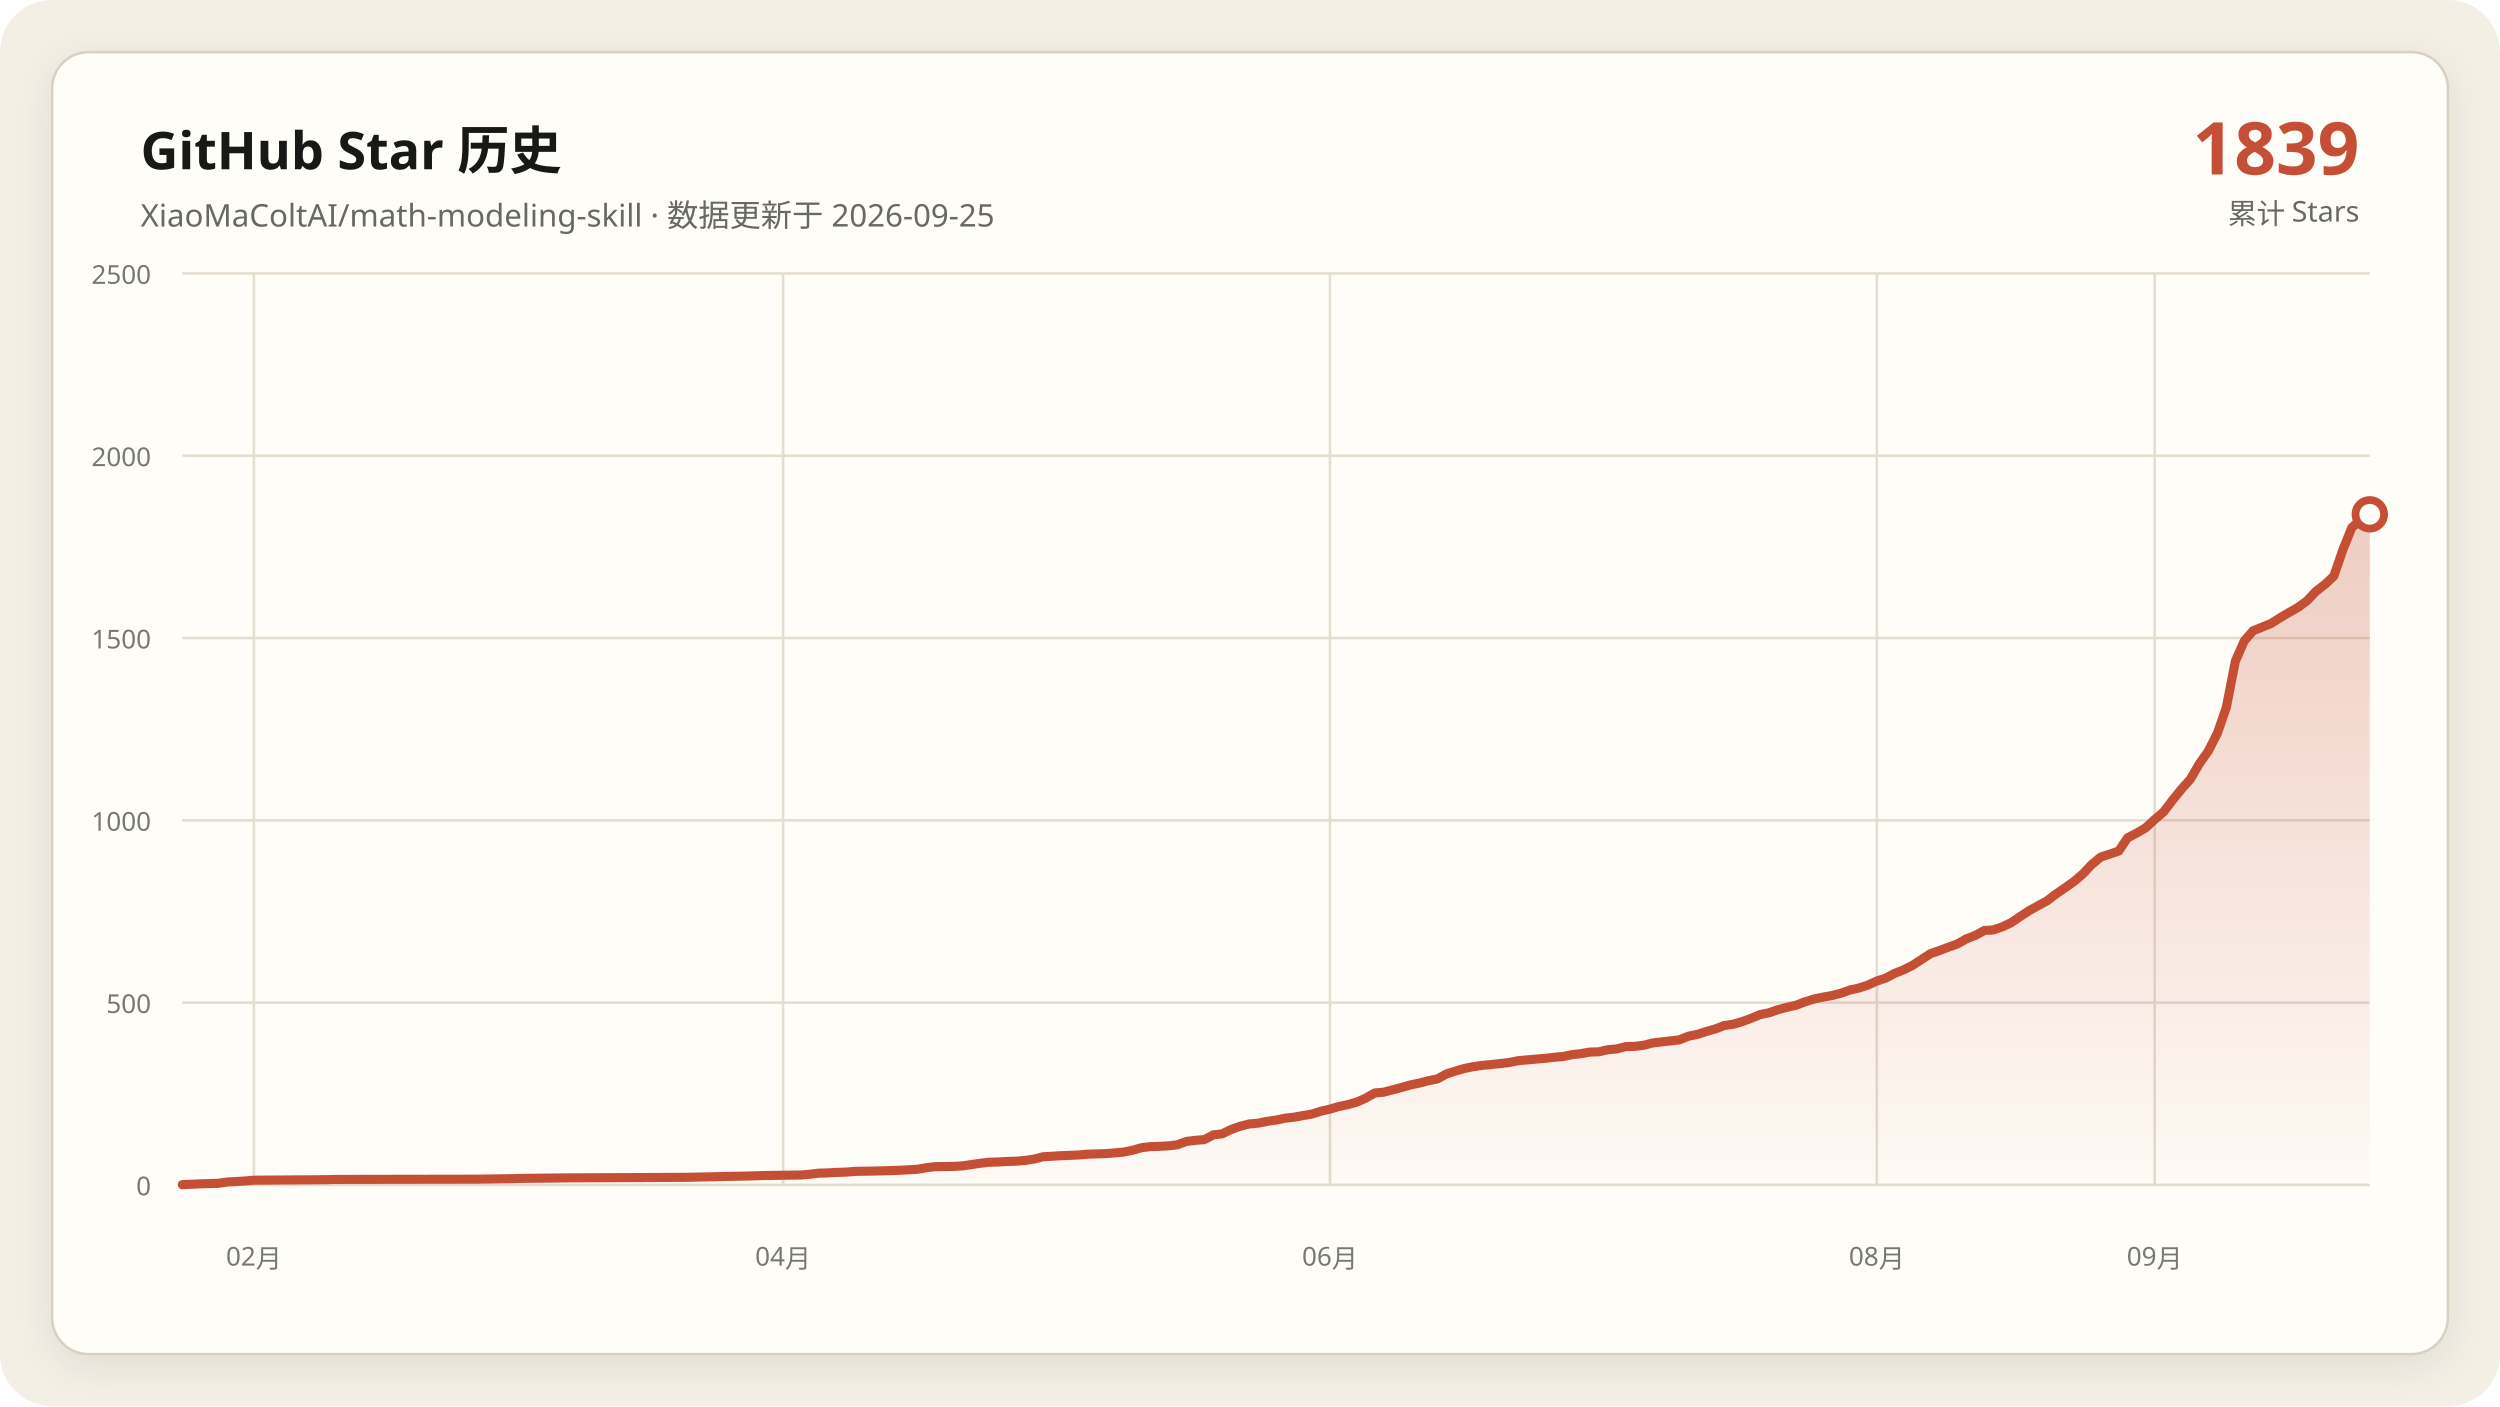
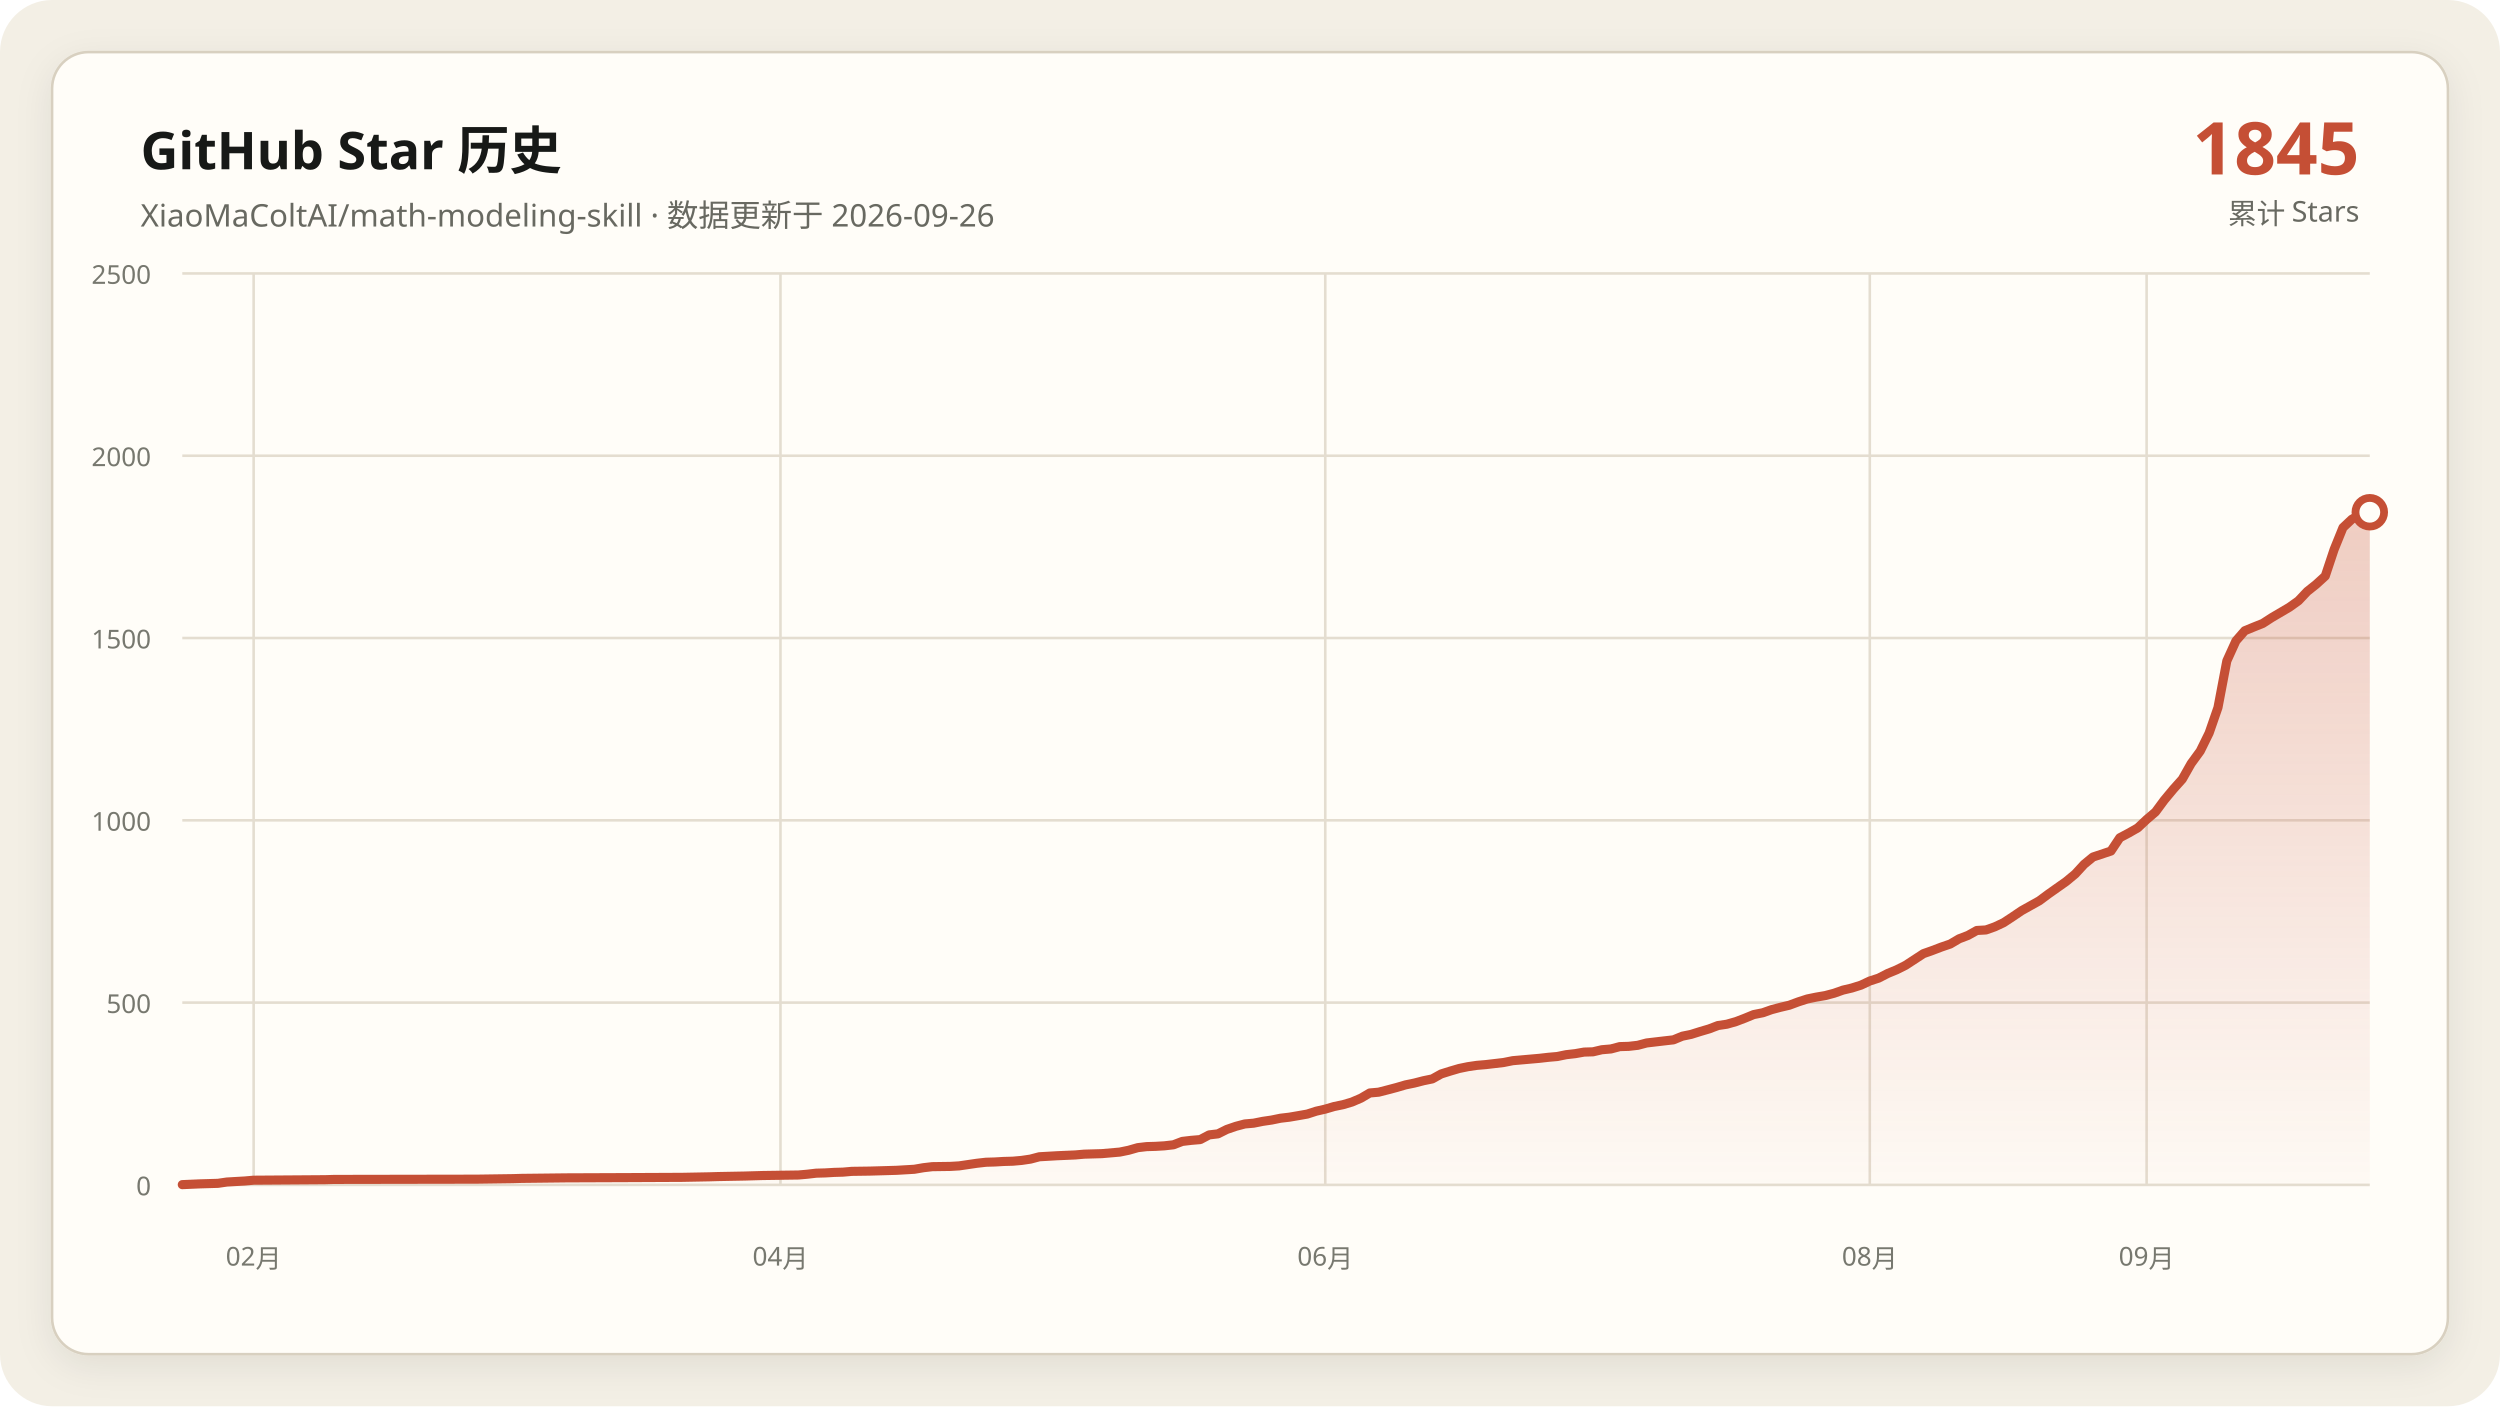
<svg xmlns="http://www.w3.org/2000/svg" data-y-max="2500" viewBox="0 0 960 540" role="img" aria-labelledby="title desc">
  <defs>
    <linearGradient id="area" x1="0" y1="0" x2="0" y2="1">
      <stop offset="0" stop-color="#c54f35" stop-opacity=".28" />
      <stop offset="1" stop-color="#c54f35" stop-opacity=".02" />
    </linearGradient>
    <filter id="shadow" x="-10%" y="-10%" width="120%" height="120%">
      <feDropShadow dx="0" dy="4" stdDeviation="7" flood-color="#171917" flood-opacity=".08" />
    </filter>
  </defs>
  <rect width="960" height="540" rx="20" fill="#f3efe5" />
  <rect x="20" y="20" width="920" height="500" rx="14" fill="#fffdf8" stroke="#d8d0c0" filter="url(#shadow)" />
  <g font-family="Segoe UI, Microsoft YaHei, sans-serif">
    <text x="54" y="65" fill="#171917" font-size="20" font-weight="700">GitHub Star 历史</text>
-     <text x="54" y="87" fill="#686961" font-size="12">XiaoMaColtAI/math-modeling-skill · 数据更新于 2026-09-25</text>
-     <text x="906" y="67" fill="#c54f35" font-size="28" font-weight="750" text-anchor="end">1839</text>
+     <text x="54" y="87" fill="#686961" font-size="12">XiaoMaColtAI/math-modeling-skill · 数据更新于 2026-09-26</text>
+     <text x="906" y="67" fill="#c54f35" font-size="28" font-weight="750" text-anchor="end">1845</text>
    <text x="906" y="86" fill="#686961" font-size="11" text-anchor="end">累计 Stars</text>
    <g fill="#77786f" font-size="10">
      <path d="M70 455.0H910" fill="none" stroke="#e4ddd0" stroke-width="1" />
      <text data-y-tick="true" x="58" y="459.0" text-anchor="end">0</text>
      <path d="M70 385.0H910" fill="none" stroke="#e4ddd0" stroke-width="1" />
      <text data-y-tick="true" x="58" y="389.0" text-anchor="end">500</text>
      <path d="M70 315.0H910" fill="none" stroke="#e4ddd0" stroke-width="1" />
      <text data-y-tick="true" x="58" y="319.0" text-anchor="end">1000</text>
      <path d="M70 245.0H910" fill="none" stroke="#e4ddd0" stroke-width="1" />
      <text data-y-tick="true" x="58" y="249.0" text-anchor="end">1500</text>
      <path d="M70 175.0H910" fill="none" stroke="#e4ddd0" stroke-width="1" />
      <text data-y-tick="true" x="58" y="179.0" text-anchor="end">2000</text>
      <path d="M70 105.0H910" fill="none" stroke="#e4ddd0" stroke-width="1" />
      <text data-y-tick="true" x="58" y="109.0" text-anchor="end">2500</text>
-       <path d="M97.5 105V455" fill="none" stroke="#e4ddd0" stroke-width="1" />
-       <text x="97.5" y="486" text-anchor="middle">02月</text>
-       <path d="M300.7 105V455" fill="none" stroke="#e4ddd0" stroke-width="1" />
-       <text x="300.7" y="486" text-anchor="middle">04月</text>
-       <path d="M510.7 105V455" fill="none" stroke="#e4ddd0" stroke-width="1" />
-       <text x="510.7" y="486" text-anchor="middle">06月</text>
-       <path d="M720.7 105V455" fill="none" stroke="#e4ddd0" stroke-width="1" />
-       <text x="720.7" y="486" text-anchor="middle">08月</text>
-       <path d="M827.4 105V455" fill="none" stroke="#e4ddd0" stroke-width="1" />
-       <text x="827.4" y="486" text-anchor="middle">09月</text>
+       <path d="M97.4 105V455" fill="none" stroke="#e4ddd0" stroke-width="1" />
+       <text x="97.4" y="486" text-anchor="middle">02月</text>
+       <path d="M299.7 105V455" fill="none" stroke="#e4ddd0" stroke-width="1" />
+       <text x="299.7" y="486" text-anchor="middle">04月</text>
+       <path d="M508.9 105V455" fill="none" stroke="#e4ddd0" stroke-width="1" />
+       <text x="508.9" y="486" text-anchor="middle">06月</text>
+       <path d="M718.0 105V455" fill="none" stroke="#e4ddd0" stroke-width="1" />
+       <text x="718.0" y="486" text-anchor="middle">08月</text>
+       <path d="M824.3 105V455" fill="none" stroke="#e4ddd0" stroke-width="1" />
+       <text x="824.3" y="486" text-anchor="middle">09月</text>
    </g>
-     <polygon fill="url(#area)" points="70.0,455 70.0,454.9 76.9,454.6 83.8,454.4 87.2,453.9 94.1,453.5 97.5,453.2 125.1,453.0 128.5,452.9 183.6,452.8 197.4,452.6 200.8,452.5 218.0,452.3 242.1,452.2 262.8,452.1 273.1,451.9 276.6,451.8 286.9,451.6 290.3,451.5 293.8,451.4 307.5,451.2 311.0,450.9 314.4,450.5 317.9,450.4 321.3,450.2 324.8,450.1 328.2,449.8 335.1,449.7 342.0,449.5 345.4,449.4 352.3,449.0 355.7,448.4 359.2,448.0 366.1,447.9 369.5,447.7 373.0,447.2 376.4,446.7 379.8,446.3 383.3,446.2 386.7,446.0 390.2,445.9 393.6,445.6 397.0,445.1 400.5,444.2 407.4,443.8 414.3,443.5 417.7,443.2 421.1,443.1 424.6,443.0 431.5,442.4 434.9,441.7 438.4,440.7 441.8,440.3 445.2,440.2 448.7,440.0 452.1,439.6 455.6,438.3 459.0,437.9 462.5,437.6 465.9,435.8 469.3,435.4 472.8,433.7 476.2,432.5 479.7,431.6 483.1,431.3 486.6,430.6 490.0,430.1 493.4,429.4 496.9,429.0 500.3,428.4 503.8,427.8 507.2,426.7 510.7,425.9 514.1,424.9 517.5,424.2 521.0,423.2 524.4,421.7 527.9,419.7 531.3,419.4 534.8,418.5 538.2,417.6 541.6,416.6 545.1,415.9 548.5,415.0 552.0,414.3 555.4,412.4 558.9,411.3 562.3,410.3 565.7,409.6 569.2,409.1 572.6,408.8 576.1,408.4 579.5,408.0 583.0,407.3 586.4,407.0 589.8,406.7 593.3,406.4 596.7,406.0 600.2,405.7 603.6,405.0 607.0,404.6 610.5,404.0 613.9,403.9 617.4,403.1 620.8,402.8 624.3,401.9 627.7,401.8 631.1,401.4 634.6,400.5 638.0,400.1 641.5,399.7 644.9,399.3 648.4,397.9 651.8,397.2 655.2,396.1 658.7,395.1 662.1,393.8 665.6,393.3 669.0,392.3 672.5,391.0 675.9,389.6 679.3,388.9 682.8,387.7 686.2,386.8 689.7,386.0 693.1,384.7 696.6,383.6 700.0,382.9 703.4,382.3 706.9,381.4 710.3,380.2 713.8,379.4 717.2,378.3 720.7,376.7 724.1,375.6 727.5,373.8 731.0,372.4 734.4,370.7 741.3,366.2 744.8,365.0 748.2,363.7 751.6,362.5 755.1,360.5 758.5,359.2 762.0,357.3 765.4,357.1 768.9,355.9 772.3,354.3 775.7,352.0 779.2,349.7 782.6,347.8 786.1,345.9 789.5,343.3 793.0,340.9 796.4,338.5 799.8,335.6 803.3,331.9 806.7,329.1 813.6,326.8 817.0,321.7 820.5,319.9 823.9,317.9 827.4,314.7 830.8,311.8 834.3,307.2 837.7,303.0 841.1,299.2 844.6,293.2 848.0,288.4 851.5,281.5 854.9,271.7 858.4,253.8 861.8,246.1 865.2,242.2 868.7,240.8 872.1,239.4 875.6,237.2 879.0,235.2 882.5,233.2 885.9,230.7 889.3,227.1 892.8,224.4 896.2,221.2 899.7,211.0 903.1,202.6 906.6,199.4 910.0,197.5 910.0,455" />
-     <polyline fill="none" stroke="#c54f35" stroke-width="3.5" stroke-linecap="round" stroke-linejoin="round" points="70.0,454.9 76.9,454.6 83.8,454.4 87.2,453.9 94.1,453.5 97.5,453.2 125.1,453.0 128.5,452.9 183.6,452.8 197.4,452.6 200.8,452.5 218.0,452.3 242.1,452.2 262.8,452.1 273.1,451.9 276.6,451.8 286.9,451.6 290.3,451.5 293.8,451.4 307.5,451.2 311.0,450.9 314.4,450.5 317.9,450.4 321.3,450.2 324.8,450.1 328.2,449.8 335.1,449.7 342.0,449.5 345.4,449.4 352.3,449.0 355.7,448.4 359.2,448.0 366.1,447.9 369.5,447.7 373.0,447.2 376.4,446.7 379.8,446.3 383.3,446.2 386.7,446.0 390.2,445.9 393.6,445.6 397.0,445.1 400.5,444.2 407.4,443.8 414.3,443.5 417.7,443.2 421.1,443.1 424.6,443.0 431.5,442.4 434.9,441.7 438.4,440.7 441.8,440.3 445.2,440.2 448.7,440.0 452.1,439.6 455.6,438.3 459.0,437.9 462.5,437.6 465.9,435.8 469.3,435.4 472.8,433.7 476.2,432.5 479.7,431.6 483.1,431.3 486.6,430.6 490.0,430.1 493.4,429.4 496.9,429.0 500.3,428.4 503.8,427.8 507.2,426.7 510.7,425.9 514.1,424.9 517.5,424.2 521.0,423.2 524.4,421.7 527.9,419.7 531.3,419.4 534.8,418.5 538.2,417.6 541.6,416.6 545.1,415.9 548.5,415.0 552.0,414.3 555.4,412.4 558.9,411.3 562.3,410.3 565.7,409.6 569.2,409.1 572.6,408.8 576.1,408.4 579.5,408.0 583.0,407.3 586.4,407.0 589.8,406.7 593.3,406.4 596.7,406.0 600.2,405.7 603.6,405.0 607.0,404.6 610.5,404.0 613.9,403.9 617.4,403.1 620.8,402.8 624.3,401.9 627.7,401.8 631.1,401.4 634.6,400.5 638.0,400.1 641.5,399.7 644.9,399.3 648.4,397.9 651.8,397.2 655.2,396.1 658.7,395.1 662.1,393.8 665.6,393.3 669.0,392.3 672.5,391.0 675.9,389.6 679.3,388.9 682.8,387.7 686.2,386.8 689.7,386.0 693.1,384.7 696.6,383.6 700.0,382.9 703.4,382.3 706.9,381.4 710.3,380.2 713.8,379.4 717.2,378.3 720.7,376.7 724.1,375.6 727.5,373.8 731.0,372.4 734.4,370.7 741.3,366.2 744.8,365.0 748.2,363.7 751.6,362.5 755.1,360.5 758.5,359.2 762.0,357.3 765.4,357.1 768.9,355.9 772.3,354.3 775.7,352.0 779.2,349.7 782.6,347.8 786.1,345.9 789.5,343.3 793.0,340.9 796.4,338.5 799.8,335.6 803.3,331.9 806.7,329.1 813.6,326.8 817.0,321.7 820.5,319.9 823.9,317.9 827.4,314.7 830.8,311.8 834.3,307.2 837.7,303.0 841.1,299.2 844.6,293.2 848.0,288.4 851.5,281.5 854.9,271.7 858.4,253.8 861.8,246.1 865.2,242.2 868.7,240.8 872.1,239.4 875.6,237.2 879.0,235.2 882.5,233.2 885.9,230.7 889.3,227.1 892.8,224.4 896.2,221.2 899.7,211.0 903.1,202.6 906.6,199.4 910.0,197.5" />
-     <circle cx="910.0" cy="197.5" r="5.5" fill="#fffdf8" stroke="#c54f35" stroke-width="3" />
+     <polygon fill="url(#area)" points="70.0,455 70.0,454.9 76.9,454.6 83.7,454.4 87.1,453.9 94.0,453.5 97.4,453.2 124.9,453.0 128.3,452.9 183.1,452.8 196.9,452.6 200.3,452.5 217.4,452.3 241.4,452.2 262.0,452.1 272.3,451.9 275.7,451.8 286.0,451.6 289.4,451.5 292.9,451.4 306.6,451.2 310.0,450.9 313.4,450.5 316.9,450.4 320.3,450.2 323.7,450.1 327.1,449.8 334.0,449.7 340.9,449.5 344.3,449.4 351.1,449.0 354.6,448.4 358.0,448.0 364.9,447.9 368.3,447.7 371.7,447.2 375.1,446.7 378.6,446.3 382.0,446.2 385.4,446.0 388.9,445.9 392.3,445.6 395.7,445.1 399.1,444.2 406.0,443.8 412.9,443.5 416.3,443.2 419.7,443.1 423.1,443.0 430.0,442.4 433.4,441.7 436.9,440.7 440.3,440.3 443.7,440.2 447.1,440.0 450.6,439.6 454.0,438.3 457.4,437.9 460.9,437.6 464.3,435.8 467.7,435.4 471.1,433.7 474.6,432.5 478.0,431.6 481.4,431.3 484.9,430.6 488.3,430.1 491.7,429.4 495.1,429.0 498.6,428.4 502.0,427.8 505.4,426.7 508.9,425.9 512.3,424.9 515.7,424.2 519.1,423.2 522.6,421.7 526.0,419.7 529.4,419.4 532.9,418.5 536.3,417.6 539.7,416.6 543.1,415.9 546.6,415.0 550.0,414.3 553.4,412.4 556.9,411.3 560.3,410.3 563.7,409.6 567.1,409.1 570.6,408.8 574.0,408.4 577.4,408.0 580.9,407.3 584.3,407.0 587.7,406.7 591.1,406.4 594.6,406.0 598.0,405.7 601.4,405.0 604.9,404.6 608.3,404.0 611.7,403.9 615.1,403.1 618.6,402.8 622.0,401.9 625.4,401.8 628.9,401.4 632.3,400.5 635.7,400.1 639.1,399.7 642.6,399.3 646.0,397.9 649.4,397.2 652.9,396.1 656.3,395.1 659.7,393.8 663.1,393.3 666.6,392.3 670.0,391.0 673.4,389.6 676.9,388.9 680.3,387.7 683.7,386.8 687.1,386.0 690.6,384.7 694.0,383.6 697.4,382.9 700.9,382.3 704.3,381.4 707.7,380.2 711.1,379.4 714.6,378.3 718.0,376.7 721.4,375.6 724.9,373.8 728.3,372.4 731.7,370.7 738.6,366.2 742.0,365.0 745.4,363.7 748.9,362.5 752.3,360.5 755.7,359.2 759.1,357.3 762.6,357.1 766.0,355.9 769.4,354.3 772.9,352.0 776.3,349.7 779.7,347.8 783.1,345.9 786.6,343.3 790.0,340.9 793.4,338.5 796.9,335.6 800.3,331.9 803.7,329.1 810.6,326.8 814.0,321.7 817.4,319.9 820.9,317.9 824.3,314.7 827.7,311.8 831.1,307.2 834.6,303.0 838.0,299.2 841.4,293.2 844.9,288.4 848.3,281.5 851.7,271.7 855.1,253.8 858.6,246.1 862.0,242.2 865.4,240.8 868.9,239.4 872.3,237.2 875.7,235.2 879.1,233.2 882.6,230.7 886.0,227.1 889.4,224.4 892.9,221.2 896.3,211.0 899.7,202.6 903.1,199.4 906.6,197.5 910.0,196.7 910.0,455" />
+     <polyline fill="none" stroke="#c54f35" stroke-width="3.5" stroke-linecap="round" stroke-linejoin="round" points="70.0,454.9 76.9,454.6 83.7,454.4 87.1,453.9 94.0,453.5 97.4,453.2 124.9,453.0 128.3,452.9 183.1,452.8 196.9,452.6 200.3,452.5 217.4,452.3 241.4,452.2 262.0,452.1 272.3,451.9 275.7,451.8 286.0,451.6 289.4,451.5 292.9,451.4 306.6,451.2 310.0,450.9 313.4,450.5 316.9,450.4 320.3,450.2 323.7,450.1 327.1,449.8 334.0,449.7 340.9,449.5 344.3,449.4 351.1,449.0 354.6,448.4 358.0,448.0 364.9,447.9 368.3,447.7 371.7,447.2 375.1,446.7 378.6,446.3 382.0,446.2 385.4,446.0 388.9,445.9 392.3,445.6 395.7,445.1 399.1,444.2 406.0,443.8 412.9,443.5 416.3,443.2 419.7,443.1 423.1,443.0 430.0,442.4 433.4,441.7 436.9,440.7 440.3,440.3 443.7,440.2 447.1,440.0 450.6,439.6 454.0,438.3 457.4,437.9 460.9,437.6 464.3,435.8 467.7,435.4 471.1,433.7 474.6,432.5 478.0,431.6 481.4,431.3 484.9,430.6 488.3,430.1 491.7,429.4 495.1,429.0 498.6,428.4 502.0,427.8 505.4,426.7 508.9,425.9 512.3,424.9 515.7,424.2 519.1,423.2 522.6,421.7 526.0,419.7 529.4,419.4 532.9,418.5 536.3,417.6 539.7,416.6 543.1,415.9 546.6,415.0 550.0,414.3 553.4,412.4 556.9,411.3 560.3,410.3 563.7,409.6 567.1,409.1 570.6,408.8 574.0,408.4 577.4,408.0 580.9,407.3 584.3,407.0 587.7,406.7 591.1,406.4 594.6,406.0 598.0,405.7 601.4,405.0 604.9,404.6 608.3,404.0 611.7,403.9 615.1,403.1 618.6,402.8 622.0,401.9 625.4,401.8 628.9,401.4 632.3,400.5 635.7,400.1 639.1,399.7 642.6,399.3 646.0,397.9 649.4,397.2 652.9,396.1 656.3,395.1 659.7,393.8 663.1,393.3 666.6,392.3 670.0,391.0 673.4,389.6 676.9,388.9 680.3,387.7 683.7,386.8 687.1,386.0 690.6,384.7 694.0,383.6 697.4,382.9 700.9,382.3 704.3,381.4 707.7,380.2 711.1,379.4 714.6,378.3 718.0,376.7 721.4,375.6 724.9,373.8 728.3,372.4 731.7,370.7 738.6,366.2 742.0,365.0 745.4,363.7 748.9,362.5 752.3,360.5 755.7,359.2 759.1,357.3 762.6,357.1 766.0,355.9 769.4,354.3 772.9,352.0 776.3,349.7 779.7,347.8 783.1,345.9 786.6,343.3 790.0,340.9 793.4,338.5 796.9,335.6 800.3,331.9 803.7,329.1 810.6,326.8 814.0,321.7 817.4,319.9 820.9,317.9 824.3,314.7 827.7,311.8 831.1,307.2 834.6,303.0 838.0,299.2 841.4,293.2 844.9,288.4 848.3,281.5 851.7,271.7 855.1,253.8 858.6,246.1 862.0,242.2 865.4,240.8 868.9,239.4 872.3,237.2 875.7,235.2 879.1,233.2 882.6,230.7 886.0,227.1 889.4,224.4 892.9,221.2 896.3,211.0 899.7,202.6 903.1,199.4 906.6,197.5 910.0,196.7" />
+     <circle cx="910.0" cy="196.7" r="5.5" fill="#fffdf8" stroke="#c54f35" stroke-width="3" />
  </g>
</svg>
